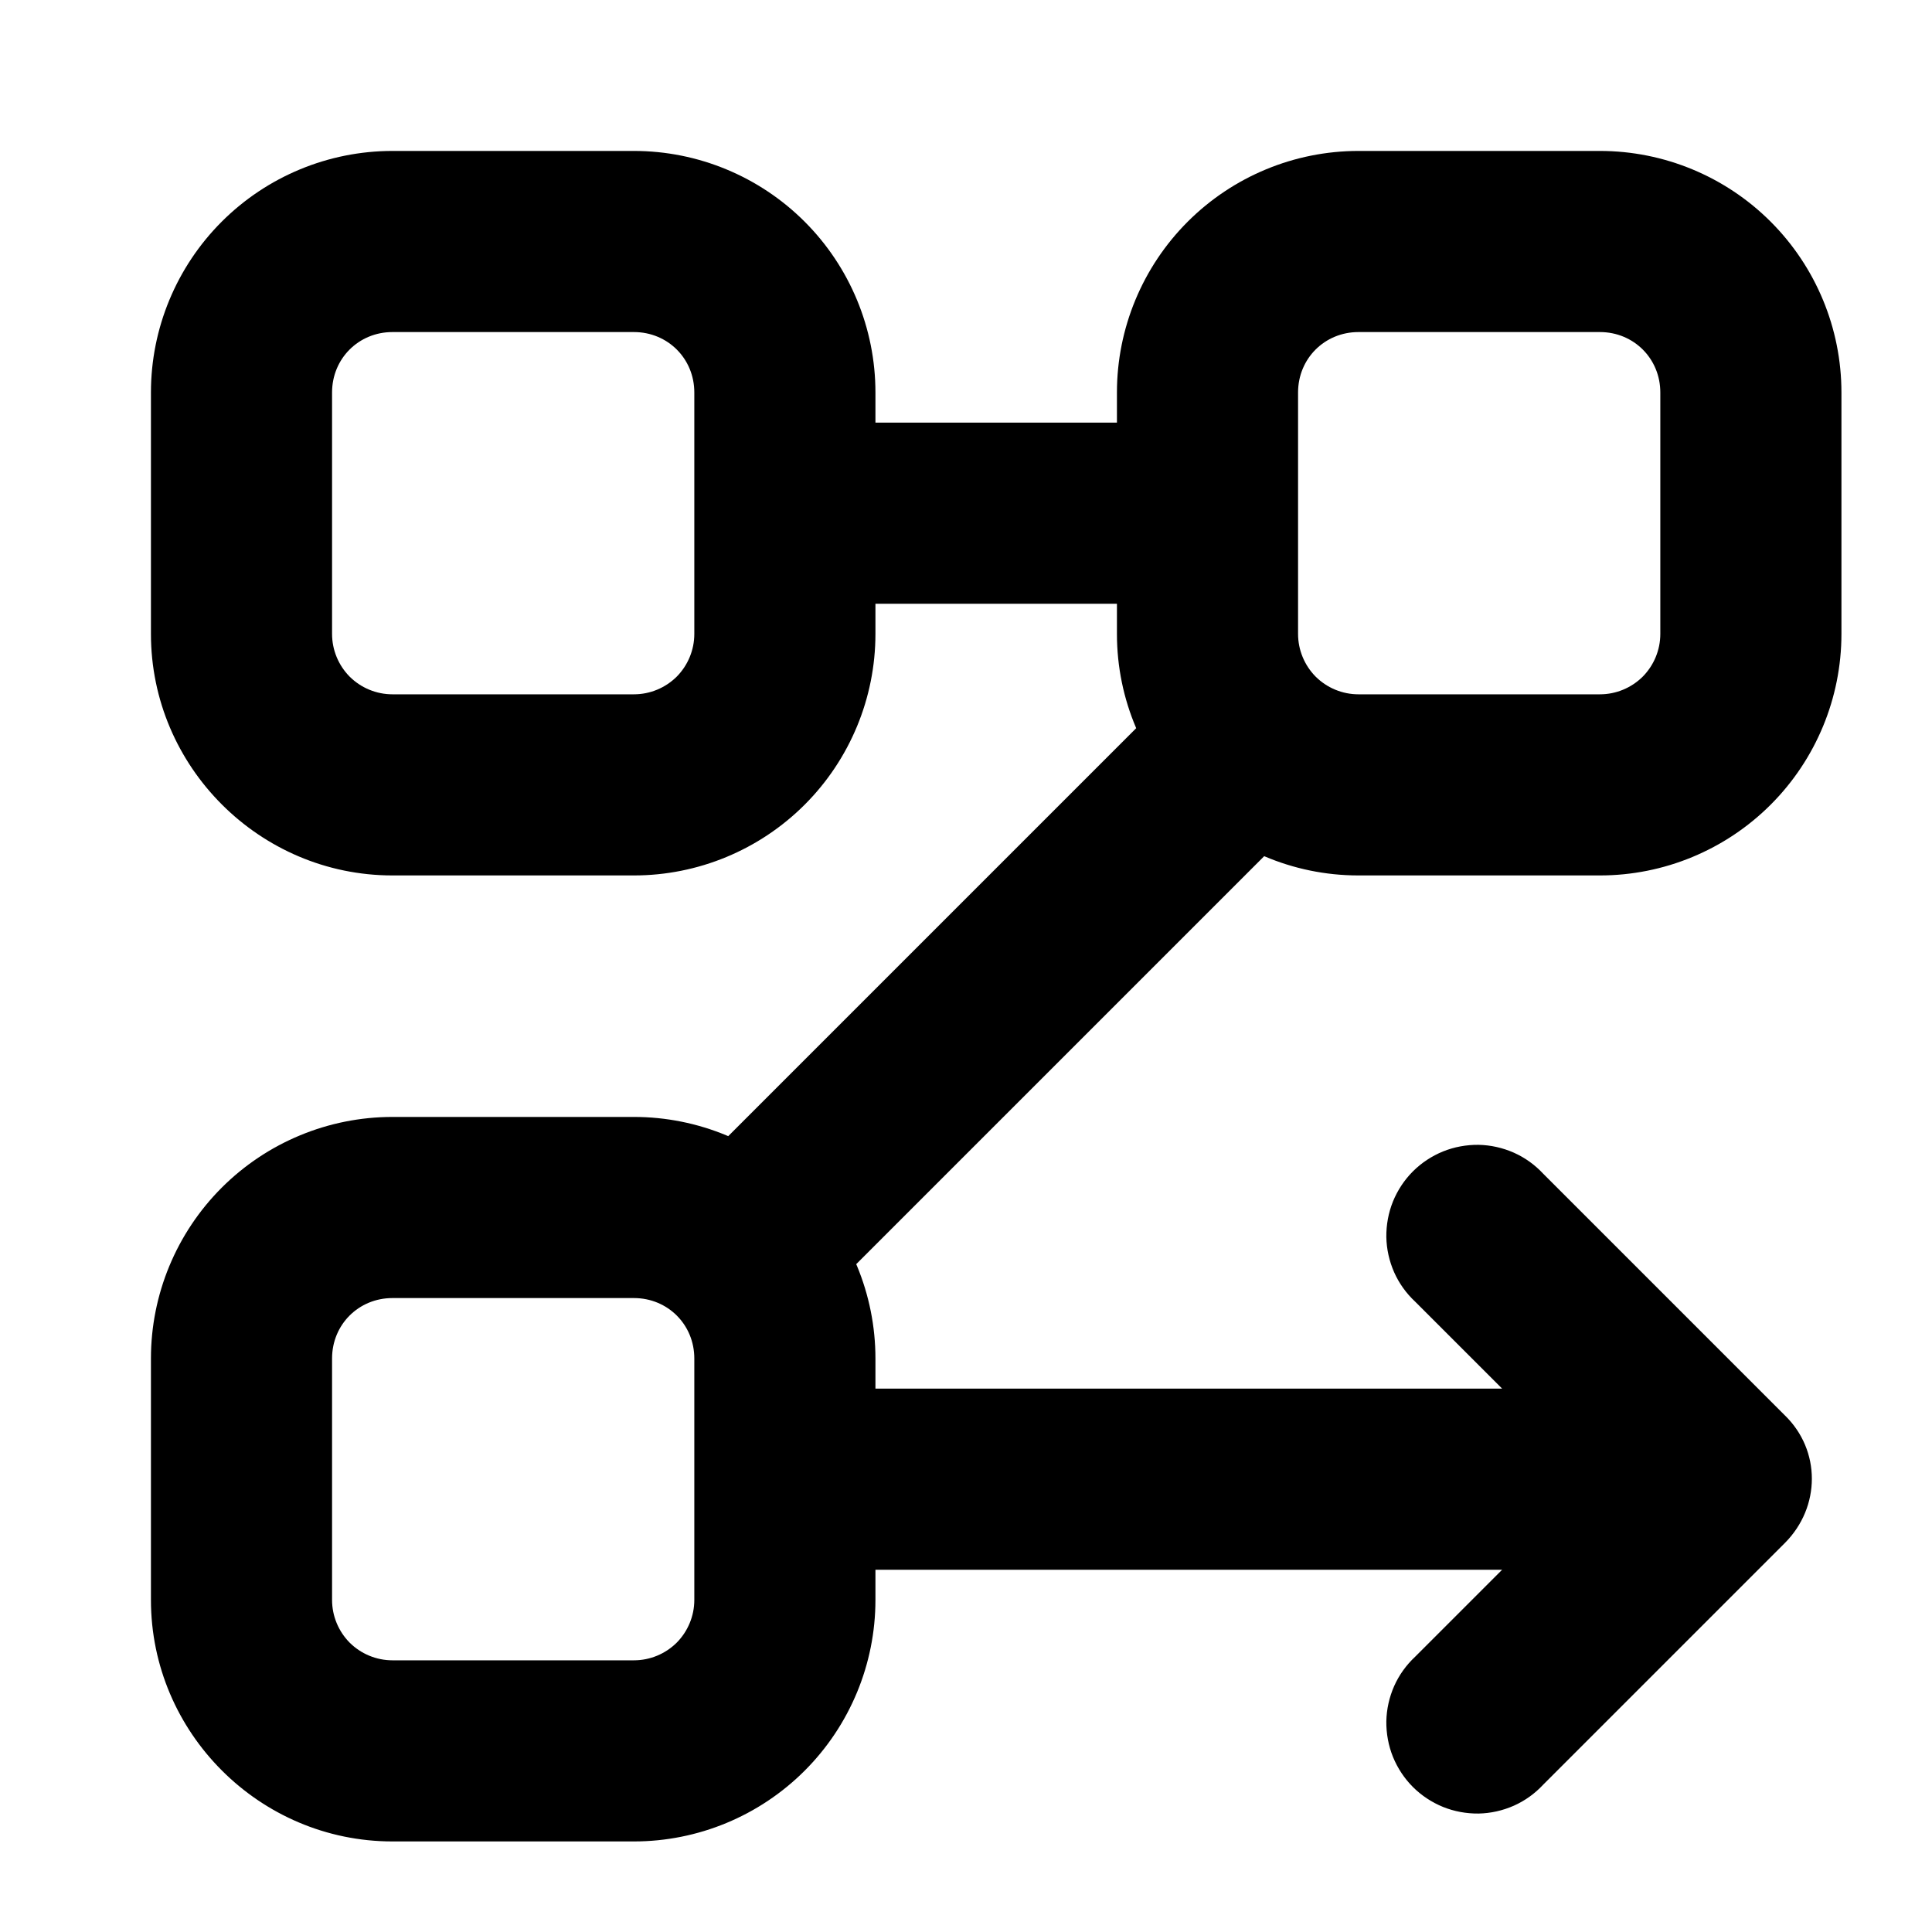
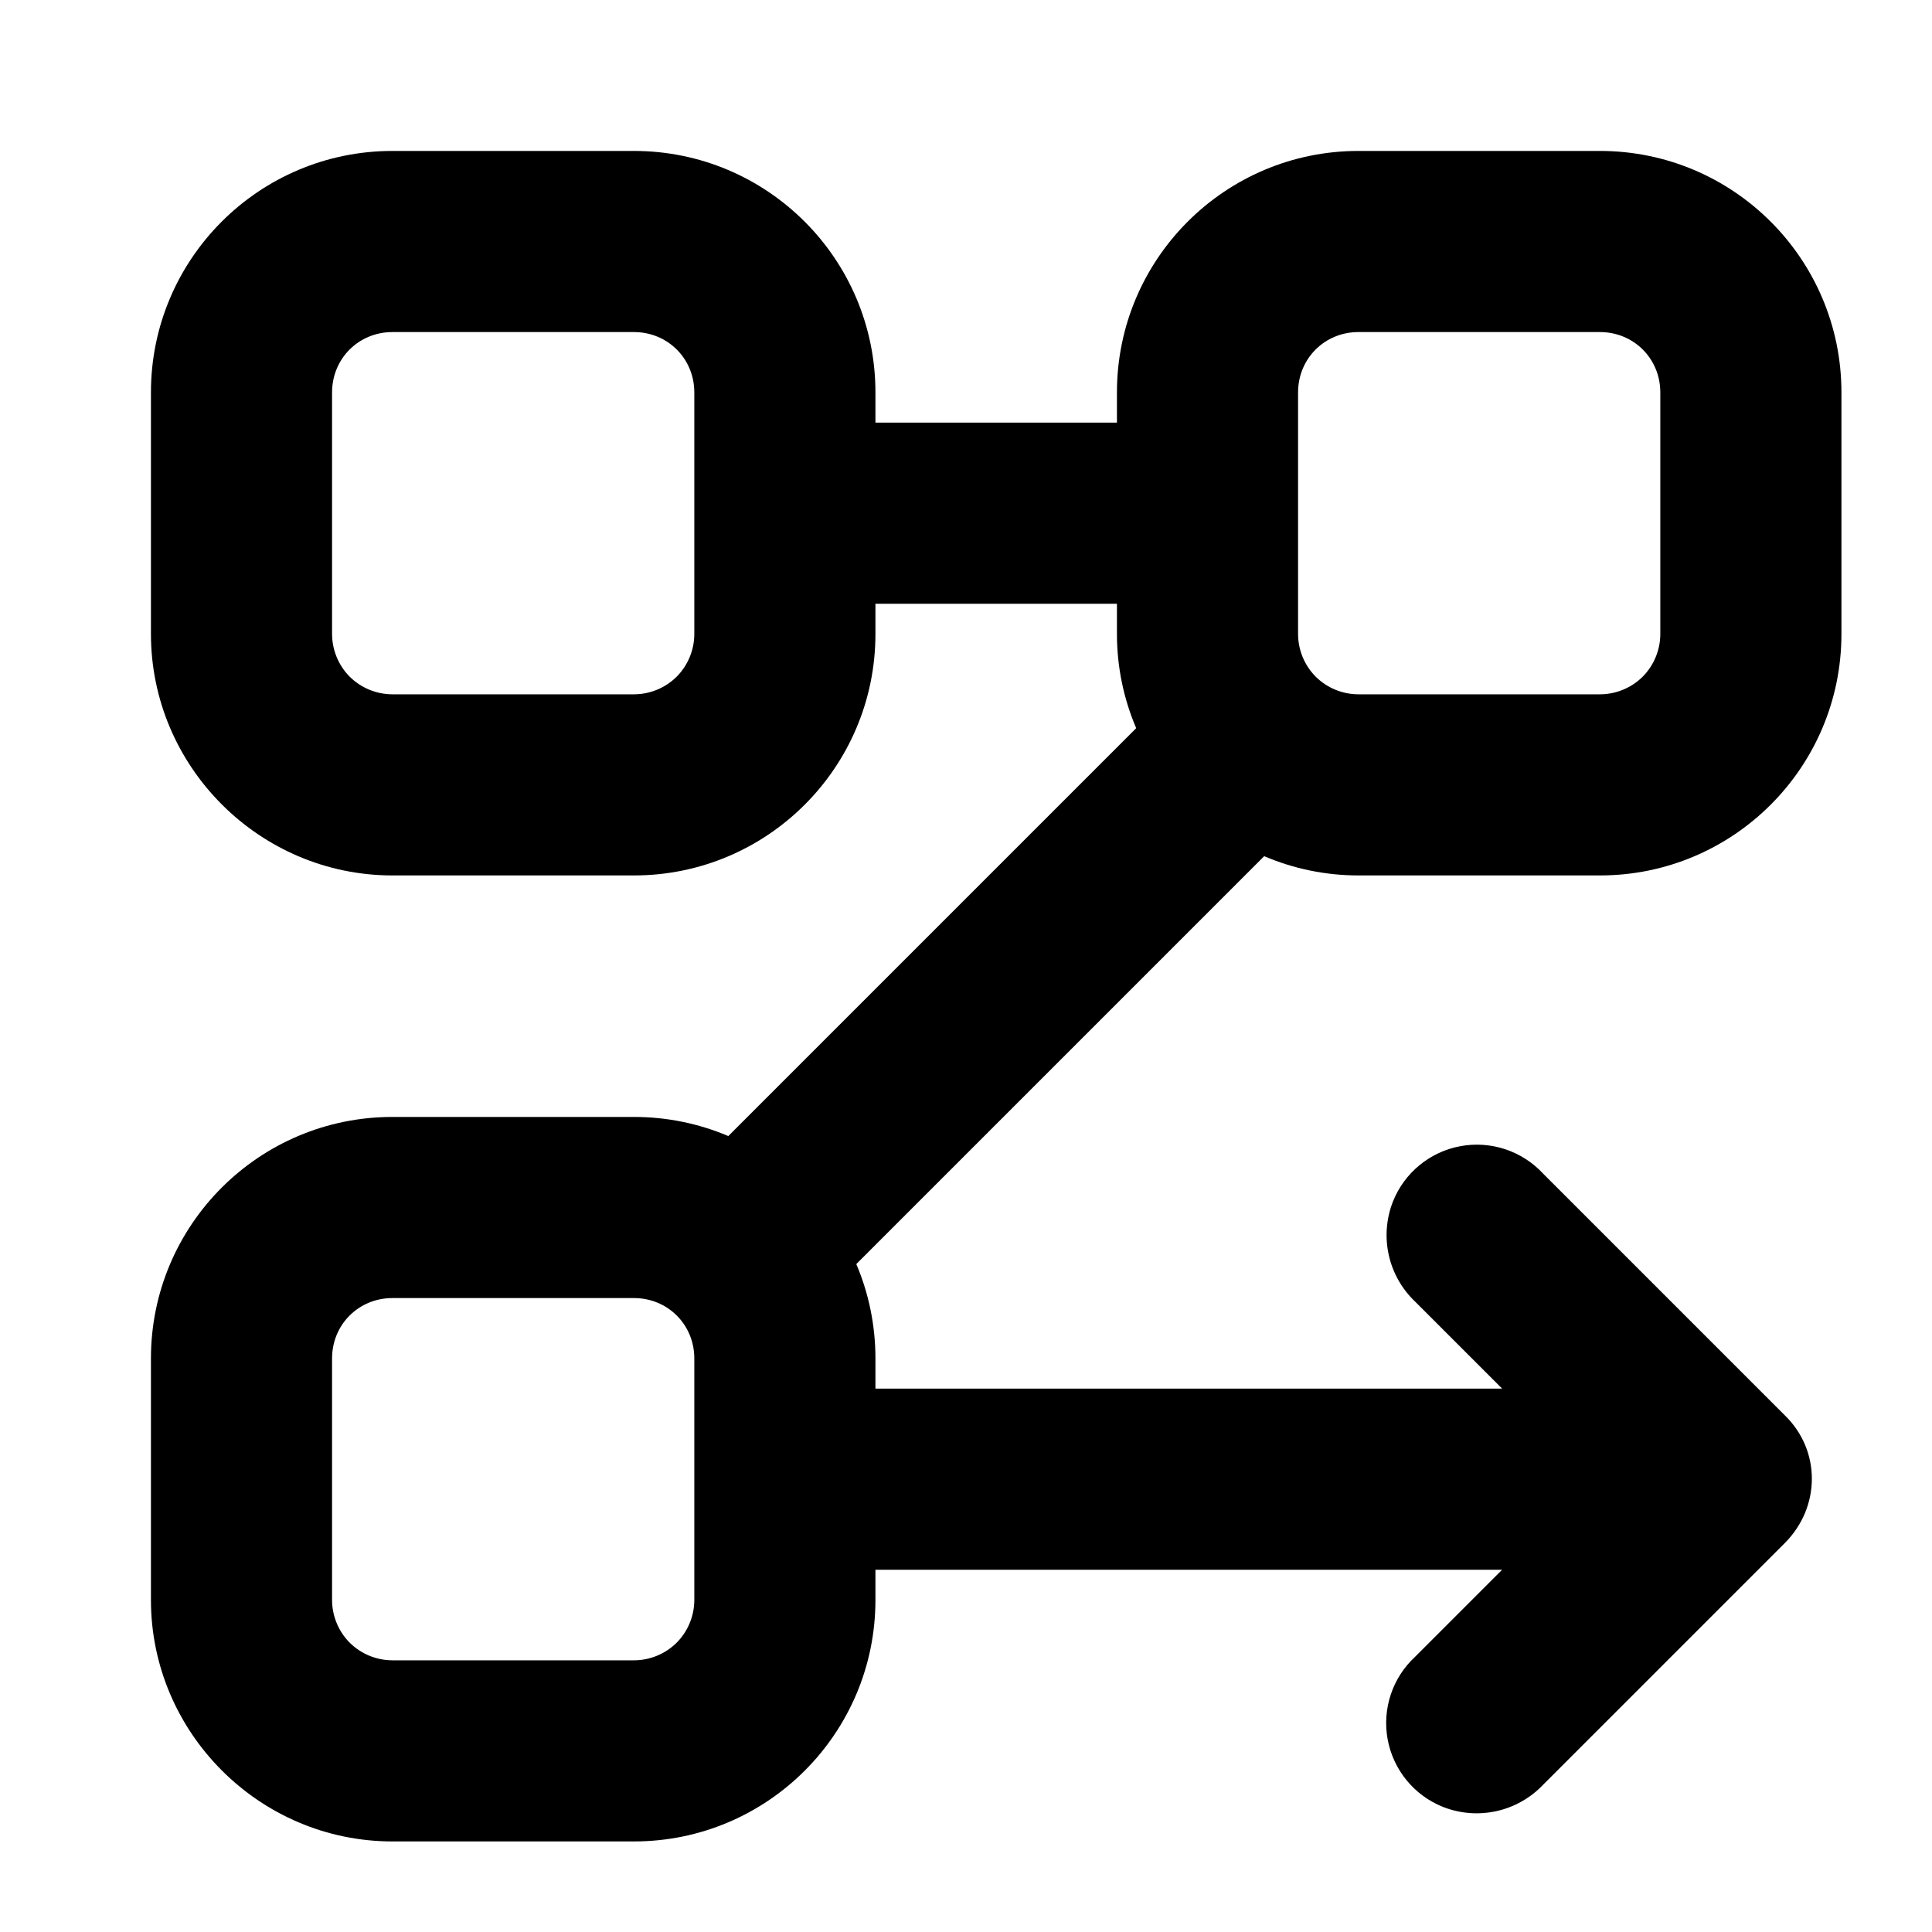
- <svg xmlns="http://www.w3.org/2000/svg" width="16" height="16" viewBox="0 0 16 16" fill="none">
-   <path d="M9.25 5C9.449 5 9.64 4.921 9.78 4.78C9.921 4.64 10 4.449 10 4.25C10 4.051 9.921 3.86 9.78 3.72C9.64 3.579 9.449 3.5 9.25 3.5V5ZM7.25 3.5C7.051 3.5 6.86 3.579 6.72 3.72C6.579 3.86 6.5 4.051 6.5 4.25C6.5 4.449 6.579 4.64 6.72 4.78C6.86 4.921 7.051 5 7.25 5V3.5ZM14.25 12.25L14.78 12.78C15.08 12.48 15.08 12.01 14.78 11.72L14.25 12.25ZM12.78 9.72C12.711 9.646 12.629 9.587 12.537 9.546C12.444 9.505 12.345 9.483 12.245 9.481C12.144 9.48 12.044 9.498 11.95 9.536C11.857 9.574 11.772 9.63 11.701 9.701C11.63 9.772 11.574 9.857 11.536 9.95C11.498 10.044 11.48 10.144 11.481 10.245C11.483 10.345 11.505 10.444 11.546 10.537C11.587 10.629 11.646 10.711 11.72 10.78L12.25 10.25L12.78 9.72ZM11.72 13.72C11.646 13.789 11.587 13.871 11.546 13.963C11.505 14.056 11.483 14.155 11.481 14.255C11.48 14.356 11.498 14.456 11.536 14.55C11.574 14.643 11.63 14.728 11.701 14.799C11.772 14.87 11.857 14.926 11.95 14.964C12.044 15.002 12.144 15.02 12.245 15.019C12.345 15.017 12.444 14.995 12.537 14.954C12.629 14.913 12.711 14.854 12.78 14.78L12.25 14.25L11.72 13.72ZM13.25 13C13.449 13 13.64 12.921 13.78 12.78C13.921 12.64 14 12.449 14 12.25C14 12.051 13.921 11.86 13.78 11.72C13.64 11.579 13.449 11.5 13.25 11.5V13ZM7.25 11.5C7.051 11.5 6.86 11.579 6.72 11.72C6.579 11.86 6.5 12.051 6.5 12.25C6.5 12.449 6.579 12.64 6.72 12.78C6.86 12.921 7.051 13 7.25 13V11.5ZM10.78 6.78L11.31 6.25L10.25 5.19L9.72 5.72L10.25 6.25L10.78 6.78ZM5.72 9.72L5.19 10.25L6.25 11.31L6.78 10.78L6.25 10.25L5.72 9.72ZM9.25 4.25V3.5H7.25V5H9.25V4.25ZM14.25 12.25L14.78 11.72L12.78 9.72L12.25 10.25L11.72 10.78L13.72 12.78L14.25 12.25ZM14.25 12.25L13.72 11.72L11.72 13.72L12.25 14.25L12.78 14.78L14.78 12.78L14.25 12.25ZM13.25 12.25V11.5H7.25V13H13.25V12.25ZM10.25 6.25L9.72 5.72L5.72 9.72L6.25 10.25L6.78 10.78L10.78 6.78L10.25 6.25ZM3.25 2V2.75H5.25V1.25H3.25V2ZM5.25 2V2.75C5.53 2.75 5.75 2.97 5.75 3.25H7.25C7.25 2.72 7.039 2.211 6.664 1.836C6.289 1.461 5.78 1.25 5.25 1.25V2ZM6.5 3.25H5.75V5.25H7.25V3.25H6.5ZM6.5 5.25H5.75C5.75 5.383 5.697 5.51 5.604 5.604C5.51 5.697 5.383 5.75 5.25 5.75V7.25C5.78 7.25 6.289 7.039 6.664 6.664C7.039 6.289 7.25 5.78 7.25 5.25H6.5ZM5.25 6.5V5.75H3.25V7.25H5.25V6.5ZM3.25 6.5V5.75C3.117 5.75 2.99 5.697 2.896 5.604C2.803 5.51 2.75 5.383 2.75 5.25H1.25C1.25 6.35 2.15 7.25 3.25 7.25V6.5ZM2 5.25H2.75V3.25H1.25V5.25H2ZM2 3.25H2.75C2.75 2.97 2.97 2.75 3.25 2.75V1.25C2.72 1.25 2.211 1.461 1.836 1.836C1.461 2.211 1.25 2.72 1.25 3.25H2ZM11.25 2V2.75H13.25V1.25H11.25V2ZM13.25 2V2.75C13.53 2.75 13.75 2.97 13.75 3.25H15.25C15.25 2.72 15.039 2.211 14.664 1.836C14.289 1.461 13.78 1.25 13.25 1.25V2ZM14.5 3.25H13.75V5.25H15.25V3.25H14.5ZM14.5 5.25H13.75C13.75 5.383 13.697 5.51 13.604 5.604C13.51 5.697 13.383 5.75 13.25 5.75V7.25C13.78 7.25 14.289 7.039 14.664 6.664C15.039 6.289 15.25 5.78 15.25 5.25H14.5ZM13.25 6.5V5.75H11.25V7.25H13.25V6.5ZM11.25 6.5V5.75C11.117 5.75 10.99 5.697 10.896 5.604C10.803 5.51 10.75 5.383 10.75 5.25H9.25C9.25 6.35 10.15 7.25 11.25 7.25V6.5ZM10 5.25H10.75V3.25H9.25V5.25H10ZM10 3.25H10.75C10.75 2.97 10.97 2.75 11.25 2.75V1.25C10.72 1.25 10.211 1.461 9.836 1.836C9.461 2.211 9.25 2.72 9.25 3.25H10ZM3.25 10V10.75H5.25V9.25H3.25V10ZM5.25 10V10.75C5.53 10.75 5.75 10.97 5.75 11.25H7.25C7.25 10.72 7.039 10.211 6.664 9.836C6.289 9.461 5.78 9.25 5.25 9.25V10ZM6.5 11.25H5.75V13.25H7.25V11.25H6.5ZM6.5 13.25H5.75C5.75 13.383 5.697 13.51 5.604 13.604C5.51 13.697 5.383 13.75 5.25 13.75V15.25C5.78 15.25 6.289 15.039 6.664 14.664C7.039 14.289 7.25 13.78 7.25 13.25H6.5ZM5.25 14.5V13.75H3.25V15.25H5.25V14.5ZM3.25 14.5V13.75C3.117 13.75 2.99 13.697 2.896 13.604C2.803 13.51 2.75 13.383 2.75 13.25H1.25C1.25 14.35 2.15 15.25 3.25 15.25V14.5ZM2 13.25H2.75V11.25H1.25V13.25H2ZM2 11.25H2.75C2.75 10.97 2.97 10.75 3.25 10.75V9.25C2.72 9.25 2.211 9.461 1.836 9.836C1.461 10.211 1.25 10.72 1.25 11.25H2Z" fill="black" />
+ <svg xmlns="http://www.w3.org/2000/svg" width="16" height="16" viewBox="0 0 16 16">
+   <path d="M9.25 5c.199 0 .39-.079.53-.22a.747.747 0 0 0 0-1.06.747.747 0 0 0-.53-.22V5Zm-2-1.5a.747.747 0 0 0-.53.22.747.747 0 0 0 0 1.06c.14.141.331.22.53.22V3.5Zm7 8.75.53.53c.3-.3.3-.77 0-1.06l-.53.53Zm-1.47-2.53a.748.748 0 0 0-1.244.23.76.76 0 0 0 .184.83l.53-.53.53-.53Zm-1.06 4a.748.748 0 0 0 .23 1.244.76.76 0 0 0 .83-.184l-.53-.53-.53-.53Zm1.53-.72c.199 0 .39-.079.53-.22a.747.747 0 0 0 0-1.06.747.747 0 0 0-.53-.22V13Zm-6-1.5a.747.747 0 0 0-.53.22.747.747 0 0 0 0 1.06c.14.141.331.22.53.22v-1.5Zm3.53-4.72.53-.53-1.06-1.06-.53.53.53.53.53.53ZM5.72 9.72l-.53.53 1.06 1.06.53-.53-.53-.53-.53-.53Zm3.53-5.47V3.5h-2V5h2v-.75Zm5 8 .53-.53-2-2-.53.53-.53.53 2 2 .53-.53Zm0 0-.53-.53-2 2 .53.53.53.53 2-2-.53-.53Zm-1 0v-.75h-6V13h6v-.75Zm-3-6-.53-.53-4 4 .53.53.53.53 4-4-.53-.53ZM3.25 2v.75h2v-1.5h-2V2Zm2 0v.75c.28 0 .5.22.5.5h1.5a2 2 0 0 0-2-2V2ZM6.5 3.25h-.75v2h1.5v-2H6.5Zm0 2h-.75c0 .133-.053.26-.146.354a.504.504 0 0 1-.354.146v1.5a2 2 0 0 0 2-2H6.5ZM5.25 6.5v-.75h-2v1.5h2V6.5Zm-2 0v-.75a.504.504 0 0 1-.354-.146.504.504 0 0 1-.146-.354h-1.5c0 1.1.9 2 2 2V6.5ZM2 5.25h.75v-2h-1.5v2H2Zm0-2h.75c0-.28.22-.5.5-.5v-1.5a2 2 0 0 0-2 2H2ZM11.25 2v.75h2v-1.5h-2V2Zm2 0v.75c.28 0 .5.22.5.5h1.5a2 2 0 0 0-2-2V2Zm1.25 1.25h-.75v2h1.5v-2h-.75Zm0 2h-.75c0 .133-.053.26-.146.354a.504.504 0 0 1-.354.146v1.5a2 2 0 0 0 2-2h-.75ZM13.25 6.5v-.75h-2v1.5h2V6.5Zm-2 0v-.75a.504.504 0 0 1-.354-.146.504.504 0 0 1-.146-.354h-1.5c0 1.1.9 2 2 2V6.5ZM10 5.25h.75v-2h-1.5v2H10Zm0-2h.75c0-.28.22-.5.5-.5v-1.5a2 2 0 0 0-2 2H10ZM3.25 10v.75h2v-1.5h-2V10Zm2 0v.75c.28 0 .5.22.5.5h1.5a2 2 0 0 0-2-2V10Zm1.25 1.25h-.75v2h1.5v-2H6.5Zm0 2h-.75c0 .133-.053.26-.146.354a.504.504 0 0 1-.354.146v1.5a2 2 0 0 0 2-2H6.5ZM5.25 14.5v-.75h-2v1.5h2v-.75Zm-2 0v-.75a.504.504 0 0 1-.354-.146.504.504 0 0 1-.146-.354h-1.5c0 1.1.9 2 2 2v-.75ZM2 13.25h.75v-2h-1.5v2H2Zm0-2h.75c0-.28.22-.5.5-.5v-1.5a2 2 0 0 0-2 2H2Z" />
</svg>
